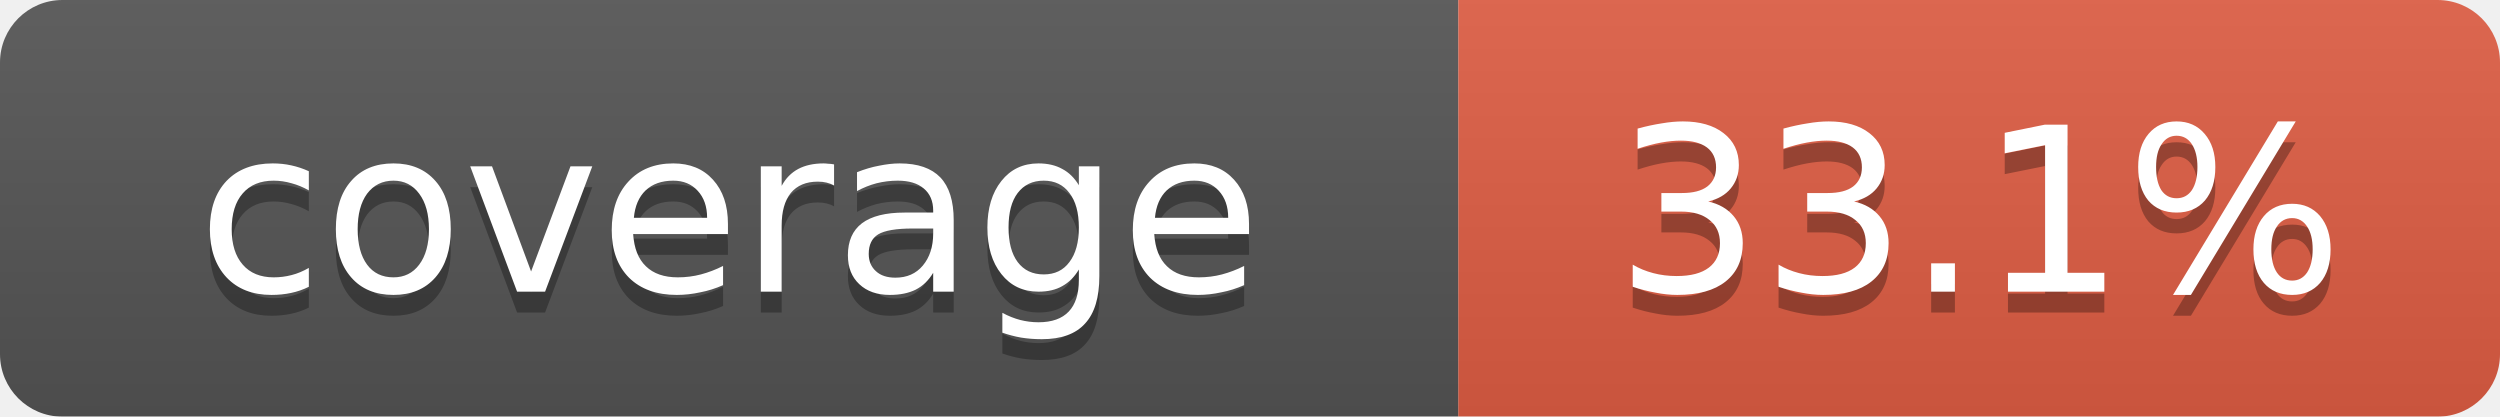
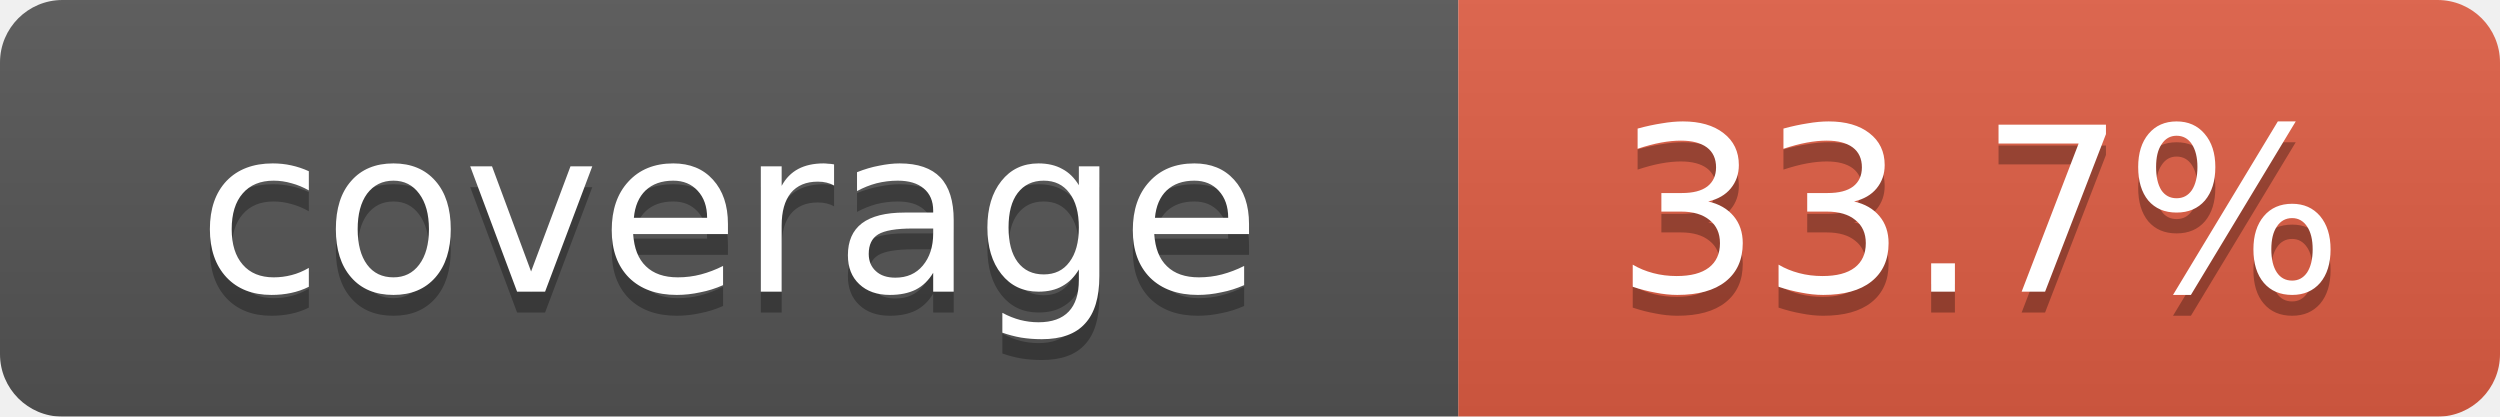
<svg xmlns="http://www.w3.org/2000/svg" width="120" height="20">
  <linearGradient id="b" x2="0" y2="100%">
    <stop offset="0" stop-color="#bbb" stop-opacity=".1" />
    <stop offset="1" stop-opacity=".1" />
  </linearGradient>
  <mask id="a">
    <rect width="120" height="20" rx="3" fill="#fff" />
  </mask>
  <g mask="url(#a)">
    <rect width="70" height="20" fill="#555" />
    <rect x="70" width="50" height="20" fill="#e05d44" />
    <rect width="120" height="20" fill="url(#b)" />
  </g>
  <g fill="#fff" text-anchor="middle" font-family="Verdana,Geneva,DejaVu Sans,sans-serif" font-size="11">
    <text x="35" y="15" fill="#010101" fill-opacity=".3">coverage</text>
    <text x="35" y="14">coverage</text>
-     <text id="percent" x="95" y="15" fill="#010101" fill-opacity=".3">33.1%</text>
-     <text id="percent" x="95" y="14">33.1%</text>
+     <text id="percent" x="95" y="15" fill="#010101" fill-opacity=".3">33.7%</text>
+     <text id="percent" x="95" y="14">33.7%</text>
  </g>
</svg>
